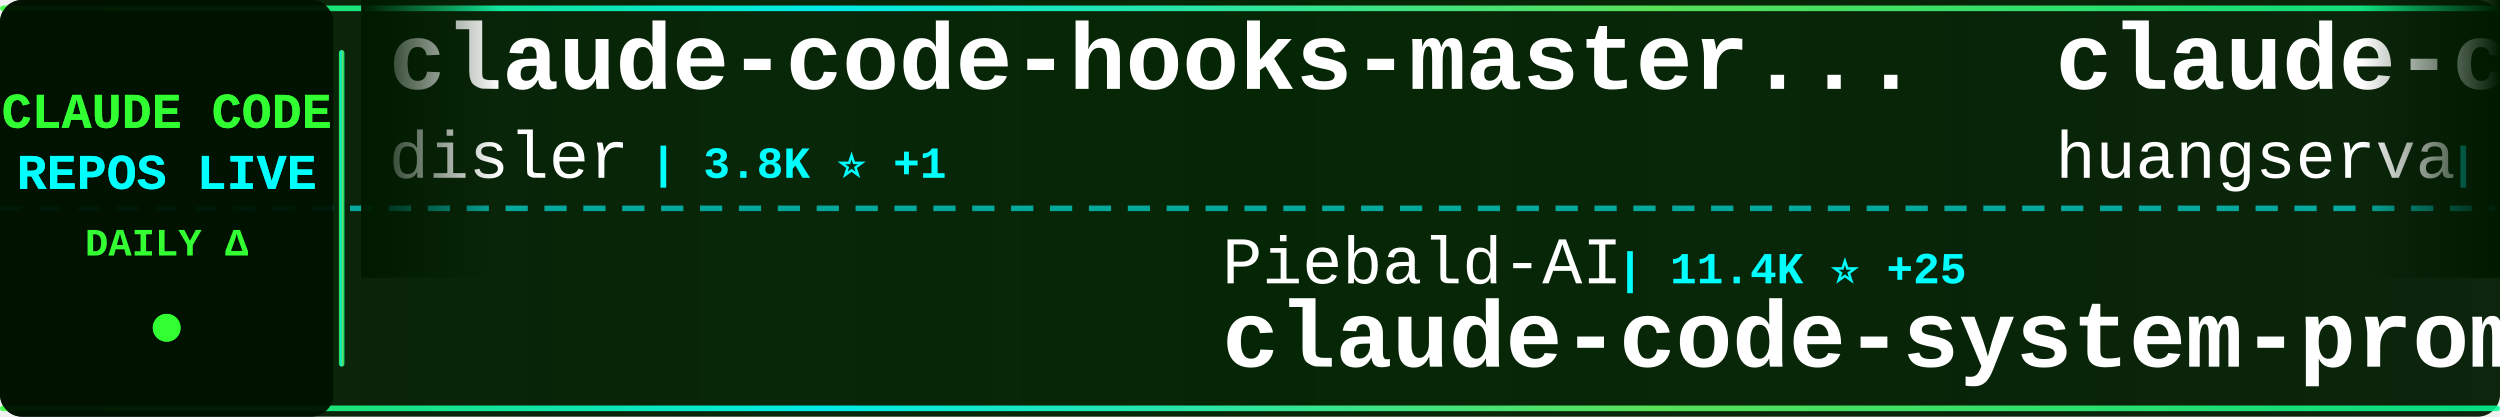
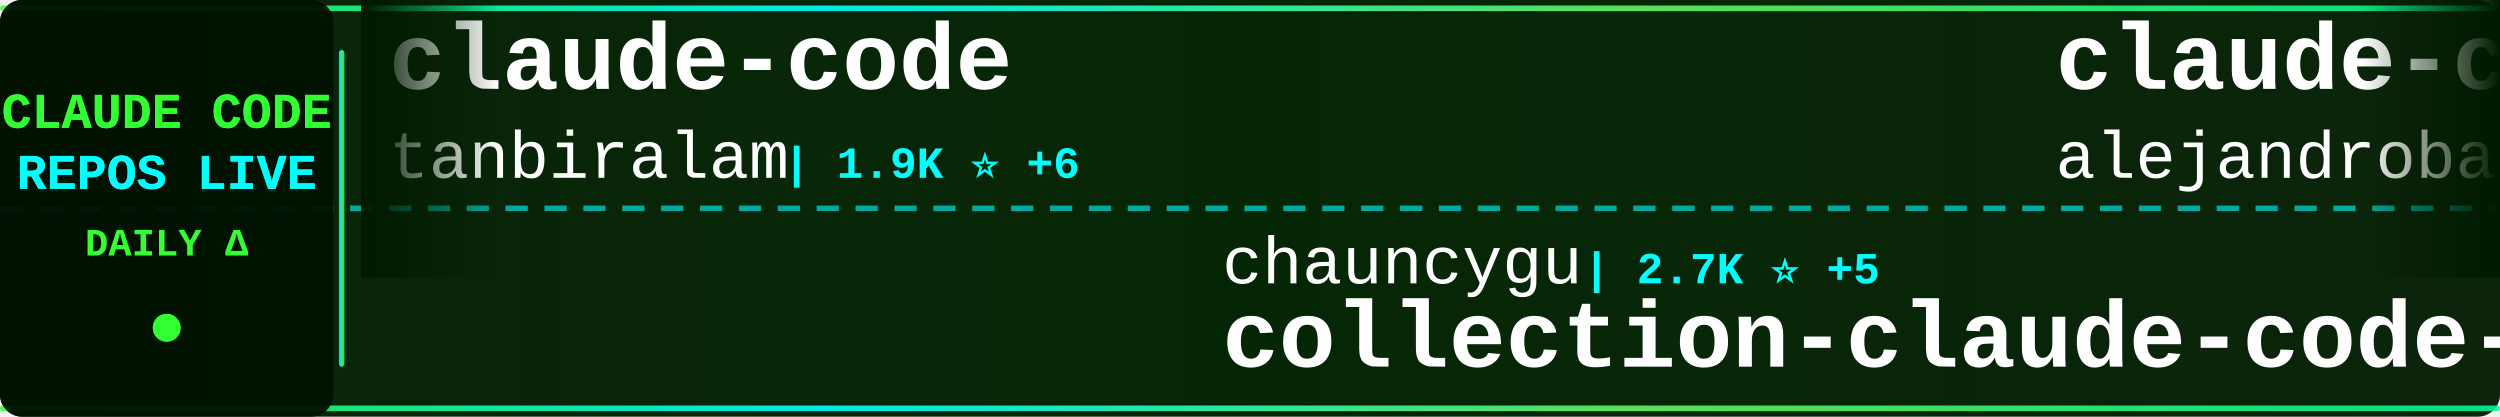
<svg xmlns="http://www.w3.org/2000/svg" width="900" height="150">
  <defs>
    <linearGradient id="tickerBg" x1="0%" y1="0%" x2="100%" y2="0%">
      <stop offset="0%" style="stop-color:#001a00;stop-opacity:0.95" />
      <stop offset="50%" style="stop-color:#002200;stop-opacity:0.98" />
      <stop offset="100%" style="stop-color:#001a00;stop-opacity:0.95" />
    </linearGradient>
    <linearGradient id="borderGrad" x1="0%" y1="0%" x2="100%" y2="0%">
      <stop offset="0%" style="stop-color:#33ff33;stop-opacity:0.85">
        <animate attributeName="stop-opacity" values="0.85;1;0.85" dur="2s" repeatCount="indefinite" />
      </stop>
      <stop offset="33%" style="stop-color:#00ffff;stop-opacity:0.9">
        <animate attributeName="stop-opacity" values="0.9;1;0.9" dur="2.2s" repeatCount="indefinite" />
      </stop>
      <stop offset="66%" style="stop-color:#66ff66;stop-opacity:0.85">
        <animate attributeName="stop-opacity" values="0.85;1;0.85" dur="1.8s" repeatCount="indefinite" />
      </stop>
      <stop offset="100%" style="stop-color:#00ff99;stop-opacity:0.85">
        <animate attributeName="stop-opacity" values="0.85;1;0.85" dur="2s" repeatCount="indefinite" />
      </stop>
    </linearGradient>
    <filter id="textGlow">
      <feGaussianBlur stdDeviation="0.1" result="coloredBlur" />
      <feMerge>
        <feMergeNode in="coloredBlur" />
        <feMergeNode in="SourceGraphic" />
      </feMerge>
    </filter>
    <filter id="metricGlow">
      <feGaussianBlur stdDeviation="0.2" result="coloredBlur" />
      <feMerge>
        <feMergeNode in="coloredBlur" />
        <feMergeNode in="SourceGraphic" />
      </feMerge>
    </filter>
    <linearGradient id="leftFade" x1="0%" y1="0%" x2="100%" y2="0%">
      <stop offset="0%" style="stop-color:#001a00;stop-opacity:1" />
      <stop offset="100%" style="stop-color:#001a00;stop-opacity:0" />
    </linearGradient>
    <linearGradient id="rightFade" x1="0%" y1="0%" x2="100%" y2="0%">
      <stop offset="0%" style="stop-color:#001a00;stop-opacity:0" />
      <stop offset="100%" style="stop-color:#001a00;stop-opacity:1" />
    </linearGradient>
  </defs>
  <rect width="900" height="150" fill="url(#tickerBg)" rx="8" />
  <rect x="0" y="2" width="900" height="2" fill="url(#borderGrad)" rx="1" />
  <rect x="0" y="146" width="900" height="2" fill="url(#borderGrad)" rx="1" />
  <line x1="0" y1="75" x2="900" y2="75" stroke="#00ffff" stroke-width="2" stroke-dasharray="8 6" opacity="0.6" />
  <rect x="0" y="0" width="120" height="150" fill="#001100" opacity="0.95" rx="8" />
  <text x="60" y="46" font-family="'Courier New', monospace" font-size="18" font-weight="bold" fill="#33ff33" text-anchor="middle" filter="url(#textGlow)">
    CLAUDE CODE
  </text>
  <text x="60" y="68" font-family="'Courier New', monospace" font-size="18" font-weight="bold" fill="#00ffff" text-anchor="middle" filter="url(#textGlow)">
    REPOS LIVE
  </text>
  <text x="60" y="92" font-family="'Courier New', monospace" font-size="14" font-weight="bold" fill="#33ff33" text-anchor="middle">
    DAILY Δ
  </text>
  <circle cx="60" cy="118" r="5" fill="#33ff33" filter="url(#metricGlow)">
    <animate attributeName="r" values="4;6;4" dur="1.5s" repeatCount="indefinite" />
    <animate attributeName="opacity" values="0.6;1;0.6" dur="1.5s" repeatCount="indefinite" />
  </circle>
  <rect x="122" y="18" width="2" height="114" fill="url(#borderGrad)" rx="1" />
  <clipPath id="tickerClip">
    <rect x="130" y="0" width="770" height="150" />
  </clipPath>
  <g clip-path="url(#tickerClip)">
    <g id="tickerItems">
      <animateTransform attributeName="transform" attributeType="XML" type="translate" from="0 0" to="-3000 0" dur="54s" repeatCount="indefinite" />
      <g transform="translate(0, 0)">
-         <text x="140" y="32" font-family="'Courier New', monospace" font-size="34" font-weight="bold" fill="#ffffff">claude-code-hooks-master...</text>
-         <text x="140" y="64" font-family="'Courier New', monospace" font-size="24" font-weight="normal" fill="#ffffff" opacity="1.0">disler</text>
-         <text x="234" y="64" font-family="'Courier New', monospace" font-size="16" font-weight="bold" fill="#00ffff"> | 3.8K ⭐ +1</text>
+         <text x="140" y="32" font-family="'Courier New', monospace" font-size="34" font-weight="bold" fill="#ffffff">claude-code</text>
+         <text x="140" y="64" font-family="'Courier New', monospace" font-size="24" font-weight="normal" fill="#ffffff" opacity="1.0">tanbiralam</text>
+         <text x="282" y="64" font-family="'Courier New', monospace" font-size="16" font-weight="bold" fill="#00ffff"> | 1.9K ⭐ +6</text>
      </g>
      <g transform="translate(300, 0)">
-         <text x="140" y="102" font-family="'Courier New', monospace" font-size="24" font-weight="normal" fill="#ffffff" opacity="1.0">Piebald-AI</text>
-         <text x="282" y="102" font-family="'Courier New', monospace" font-size="16" font-weight="bold" fill="#00ffff"> | 11.4K ⭐ +25</text>
-         <text x="140" y="132" font-family="'Courier New', monospace" font-size="34" font-weight="bold" fill="#ffffff">claude-code-system-promp...</text>
+         <text x="140" y="102" font-family="'Courier New', monospace" font-size="24" font-weight="normal" fill="#ffffff" opacity="1.0">chauncygu</text>
+         <text x="270" y="102" font-family="'Courier New', monospace" font-size="16" font-weight="bold" fill="#00ffff"> | 2.7K ⭐ +5</text>
+         <text x="140" y="132" font-family="'Courier New', monospace" font-size="34" font-weight="bold" fill="#ffffff">collection-claude-code-s...</text>
      </g>
      <g transform="translate(600, 0)">
-         <text x="140" y="32" font-family="'Courier New', monospace" font-size="34" font-weight="bold" fill="#ffffff">claude-code-cli</text>
-         <text x="140" y="64" font-family="'Courier New', monospace" font-size="24" font-weight="normal" fill="#ffffff" opacity="1.0">huangserva</text>
-         <text x="282" y="64" font-family="'Courier New', monospace" font-size="16" font-weight="bold" fill="#00ffff"> | 611 ⭐ +1</text>
+         <text x="140" y="32" font-family="'Courier New', monospace" font-size="34" font-weight="bold" fill="#ffffff">claude-code-from-source</text>
+         <text x="140" y="64" font-family="'Courier New', monospace" font-size="24" font-weight="normal" fill="#ffffff" opacity="1.0">alejandrobalderas</text>
+         <text x="366" y="64" font-family="'Courier New', monospace" font-size="16" font-weight="bold" fill="#00ffff"> | 2.3K ⭐ +4</text>
      </g>
      <g transform="translate(900, 0)">
-         <text x="140" y="102" font-family="'Courier New', monospace" font-size="24" font-weight="normal" fill="#ffffff" opacity="1.0">jqueryscript</text>
-         <text x="306" y="102" font-family="'Courier New', monospace" font-size="16" font-weight="bold" fill="#00ffff"> | 442 ⭐</text>
-         <text x="140" y="132" font-family="'Courier New', monospace" font-size="34" font-weight="bold" fill="#ffffff">awesome-claude-code</text>
+         <text x="140" y="102" font-family="'Courier New', monospace" font-size="24" font-weight="normal" fill="#ffffff" opacity="1.0">zebbern</text>
+         <text x="246" y="102" font-family="'Courier New', monospace" font-size="16" font-weight="bold" fill="#00ffff"> | 4.3K ⭐ +3</text>
+         <text x="140" y="132" font-family="'Courier New', monospace" font-size="34" font-weight="bold" fill="#ffffff">claude-code-guide</text>
      </g>
      <g transform="translate(1200, 0)">
-         <text x="140" y="32" font-family="'Courier New', monospace" font-size="34" font-weight="bold" fill="#ffffff">sc-claude-code-files</text>
-         <text x="140" y="64" font-family="'Courier New', monospace" font-size="24" font-weight="normal" fill="#ffffff" opacity="1.0">https-deeplearning-ai</text>
-         <text x="414" y="64" font-family="'Courier New', monospace" font-size="16" font-weight="bold" fill="#00ffff"> | 534 ⭐</text>
+         <text x="140" y="32" font-family="'Courier New', monospace" font-size="34" font-weight="bold" fill="#ffffff">claude-code-tips</text>
+         <text x="140" y="64" font-family="'Courier New', monospace" font-size="24" font-weight="normal" fill="#ffffff" opacity="1.0">ykdojo</text>
+         <text x="234" y="64" font-family="'Courier New', monospace" font-size="16" font-weight="bold" fill="#00ffff"> | 8.9K ⭐ +8</text>
      </g>
      <g transform="translate(1500, 0)">
-         <text x="140" y="102" font-family="'Courier New', monospace" font-size="24" font-weight="normal" fill="#ffffff" opacity="1.0">nicedreamzapp</text>
-         <text x="318" y="102" font-family="'Courier New', monospace" font-size="16" font-weight="bold" fill="#00ffff"> | 2.9K ⭐ +32</text>
-         <text x="140" y="132" font-family="'Courier New', monospace" font-size="34" font-weight="bold" fill="#ffffff">claude-code-local</text>
+         <text x="140" y="102" font-family="'Courier New', monospace" font-size="24" font-weight="normal" fill="#ffffff" opacity="1.0">Donchitos</text>
+         <text x="270" y="102" font-family="'Courier New', monospace" font-size="16" font-weight="bold" fill="#00ffff"> | 22.3K ⭐ +52</text>
+         <text x="140" y="132" font-family="'Courier New', monospace" font-size="34" font-weight="bold" fill="#ffffff">Claude-Code-Game-Studios</text>
      </g>
      <g transform="translate(1800, 0)">
-         <text x="140" y="32" font-family="'Courier New', monospace" font-size="34" font-weight="bold" fill="#ffffff">claude_codex_bridge</text>
-         <text x="140" y="64" font-family="'Courier New', monospace" font-size="24" font-weight="normal" fill="#ffffff" opacity="1.0">SeemSeam</text>
-         <text x="258" y="64" font-family="'Courier New', monospace" font-size="16" font-weight="bold" fill="#00ffff"> | 3.1K ⭐ +9</text>
+         <text x="140" y="32" font-family="'Courier New', monospace" font-size="34" font-weight="bold" fill="#ffffff">claude-coder</text>
+         <text x="140" y="64" font-family="'Courier New', monospace" font-size="24" font-weight="normal" fill="#ffffff" opacity="1.0">kodu-ai</text>
+         <text x="246" y="64" font-family="'Courier New', monospace" font-size="16" font-weight="bold" fill="#00ffff"> | 5.3K ⭐ +2</text>
      </g>
      <g transform="translate(2100, 0)">
-         <text x="140" y="102" font-family="'Courier New', monospace" font-size="24" font-weight="normal" fill="#ffffff" opacity="1.0">ChinaSiro</text>
-         <text x="270" y="102" font-family="'Courier New', monospace" font-size="16" font-weight="bold" fill="#00ffff"> | 9.5K ⭐ +7</text>
-         <text x="140" y="132" font-family="'Courier New', monospace" font-size="34" font-weight="bold" fill="#ffffff">claude-code-sourcemap</text>
+         <text x="140" y="102" font-family="'Courier New', monospace" font-size="24" font-weight="normal" fill="#ffffff" opacity="1.0">darcyegb</text>
+         <text x="258" y="102" font-family="'Courier New', monospace" font-size="16" font-weight="bold" fill="#00ffff"> | 736 ⭐</text>
+         <text x="140" y="132" font-family="'Courier New', monospace" font-size="34" font-weight="bold" fill="#ffffff">ClaudeCodeAgents</text>
      </g>
      <g transform="translate(2400, 0)">
-         <text x="140" y="32" font-family="'Courier New', monospace" font-size="34" font-weight="bold" fill="#ffffff">claude_code_src</text>
-         <text x="140" y="64" font-family="'Courier New', monospace" font-size="24" font-weight="normal" fill="#ffffff" opacity="1.0">ponponon</text>
-         <text x="258" y="64" font-family="'Courier New', monospace" font-size="16" font-weight="bold" fill="#00ffff"> | 2.3K ⭐ +4</text>
+         <text x="140" y="32" font-family="'Courier New', monospace" font-size="34" font-weight="bold" fill="#ffffff">Claude-Code-Source-Study</text>
+         <text x="140" y="64" font-family="'Courier New', monospace" font-size="24" font-weight="normal" fill="#ffffff" opacity="1.0">luyao618</text>
+         <text x="258" y="64" font-family="'Courier New', monospace" font-size="16" font-weight="bold" fill="#00ffff"> | 1.6K ⭐ +5</text>
      </g>
      <g transform="translate(2700, 0)">
-         <text x="140" y="102" font-family="'Courier New', monospace" font-size="24" font-weight="normal" fill="#ffffff" opacity="1.0">AprilNEA</text>
-         <text x="258" y="102" font-family="'Courier New', monospace" font-size="16" font-weight="bold" fill="#00ffff"> | 387 ⭐</text>
-         <text x="140" y="132" font-family="'Courier New', monospace" font-size="34" font-weight="bold" fill="#ffffff">claude-code-source</text>
+         <text x="140" y="102" font-family="'Courier New', monospace" font-size="24" font-weight="normal" fill="#ffffff" opacity="1.0">pengchengneo</text>
+         <text x="306" y="102" font-family="'Courier New', monospace" font-size="16" font-weight="bold" fill="#00ffff"> | 1.6K ⭐ +3</text>
+         <text x="140" y="132" font-family="'Courier New', monospace" font-size="34" font-weight="bold" fill="#ffffff">Claude-Code</text>
      </g>
      <g transform="translate(3000, 0)">
-         <text x="140" y="32" font-family="'Courier New', monospace" font-size="34" font-weight="bold" fill="#ffffff">claude-code-hooks-master...</text>
-         <text x="140" y="64" font-family="'Courier New', monospace" font-size="24" font-weight="normal" fill="#ffffff" opacity="1.0">disler</text>
-         <text x="234" y="64" font-family="'Courier New', monospace" font-size="16" font-weight="bold" fill="#00ffff"> | 3.8K ⭐ +1</text>
+         <text x="140" y="32" font-family="'Courier New', monospace" font-size="34" font-weight="bold" fill="#ffffff">claude-code</text>
+         <text x="140" y="64" font-family="'Courier New', monospace" font-size="24" font-weight="normal" fill="#ffffff" opacity="1.0">tanbiralam</text>
+         <text x="282" y="64" font-family="'Courier New', monospace" font-size="16" font-weight="bold" fill="#00ffff"> | 1.9K ⭐ +6</text>
      </g>
      <g transform="translate(3300, 0)">
-         <text x="140" y="102" font-family="'Courier New', monospace" font-size="24" font-weight="normal" fill="#ffffff" opacity="1.0">Piebald-AI</text>
-         <text x="282" y="102" font-family="'Courier New', monospace" font-size="16" font-weight="bold" fill="#00ffff"> | 11.4K ⭐ +25</text>
-         <text x="140" y="132" font-family="'Courier New', monospace" font-size="34" font-weight="bold" fill="#ffffff">claude-code-system-promp...</text>
+         <text x="140" y="102" font-family="'Courier New', monospace" font-size="24" font-weight="normal" fill="#ffffff" opacity="1.0">chauncygu</text>
+         <text x="270" y="102" font-family="'Courier New', monospace" font-size="16" font-weight="bold" fill="#00ffff"> | 2.7K ⭐ +5</text>
+         <text x="140" y="132" font-family="'Courier New', monospace" font-size="34" font-weight="bold" fill="#ffffff">collection-claude-code-s...</text>
      </g>
      <g transform="translate(3600, 0)">
-         <text x="140" y="32" font-family="'Courier New', monospace" font-size="34" font-weight="bold" fill="#ffffff">claude-code-cli</text>
-         <text x="140" y="64" font-family="'Courier New', monospace" font-size="24" font-weight="normal" fill="#ffffff" opacity="1.0">huangserva</text>
-         <text x="282" y="64" font-family="'Courier New', monospace" font-size="16" font-weight="bold" fill="#00ffff"> | 611 ⭐ +1</text>
+         <text x="140" y="32" font-family="'Courier New', monospace" font-size="34" font-weight="bold" fill="#ffffff">claude-code-from-source</text>
+         <text x="140" y="64" font-family="'Courier New', monospace" font-size="24" font-weight="normal" fill="#ffffff" opacity="1.0">alejandrobalderas</text>
+         <text x="366" y="64" font-family="'Courier New', monospace" font-size="16" font-weight="bold" fill="#00ffff"> | 2.3K ⭐ +4</text>
      </g>
      <g transform="translate(3900, 0)">
-         <text x="140" y="102" font-family="'Courier New', monospace" font-size="24" font-weight="normal" fill="#ffffff" opacity="1.0">jqueryscript</text>
-         <text x="306" y="102" font-family="'Courier New', monospace" font-size="16" font-weight="bold" fill="#00ffff"> | 442 ⭐</text>
-         <text x="140" y="132" font-family="'Courier New', monospace" font-size="34" font-weight="bold" fill="#ffffff">awesome-claude-code</text>
+         <text x="140" y="102" font-family="'Courier New', monospace" font-size="24" font-weight="normal" fill="#ffffff" opacity="1.0">zebbern</text>
+         <text x="246" y="102" font-family="'Courier New', monospace" font-size="16" font-weight="bold" fill="#00ffff"> | 4.3K ⭐ +3</text>
+         <text x="140" y="132" font-family="'Courier New', monospace" font-size="34" font-weight="bold" fill="#ffffff">claude-code-guide</text>
      </g>
    </g>
  </g>
  <rect x="130" y="0" width="50" height="100" fill="url(#leftFade)" />
  <rect x="850" y="0" width="50" height="100" fill="url(#rightFade)" />
</svg>
